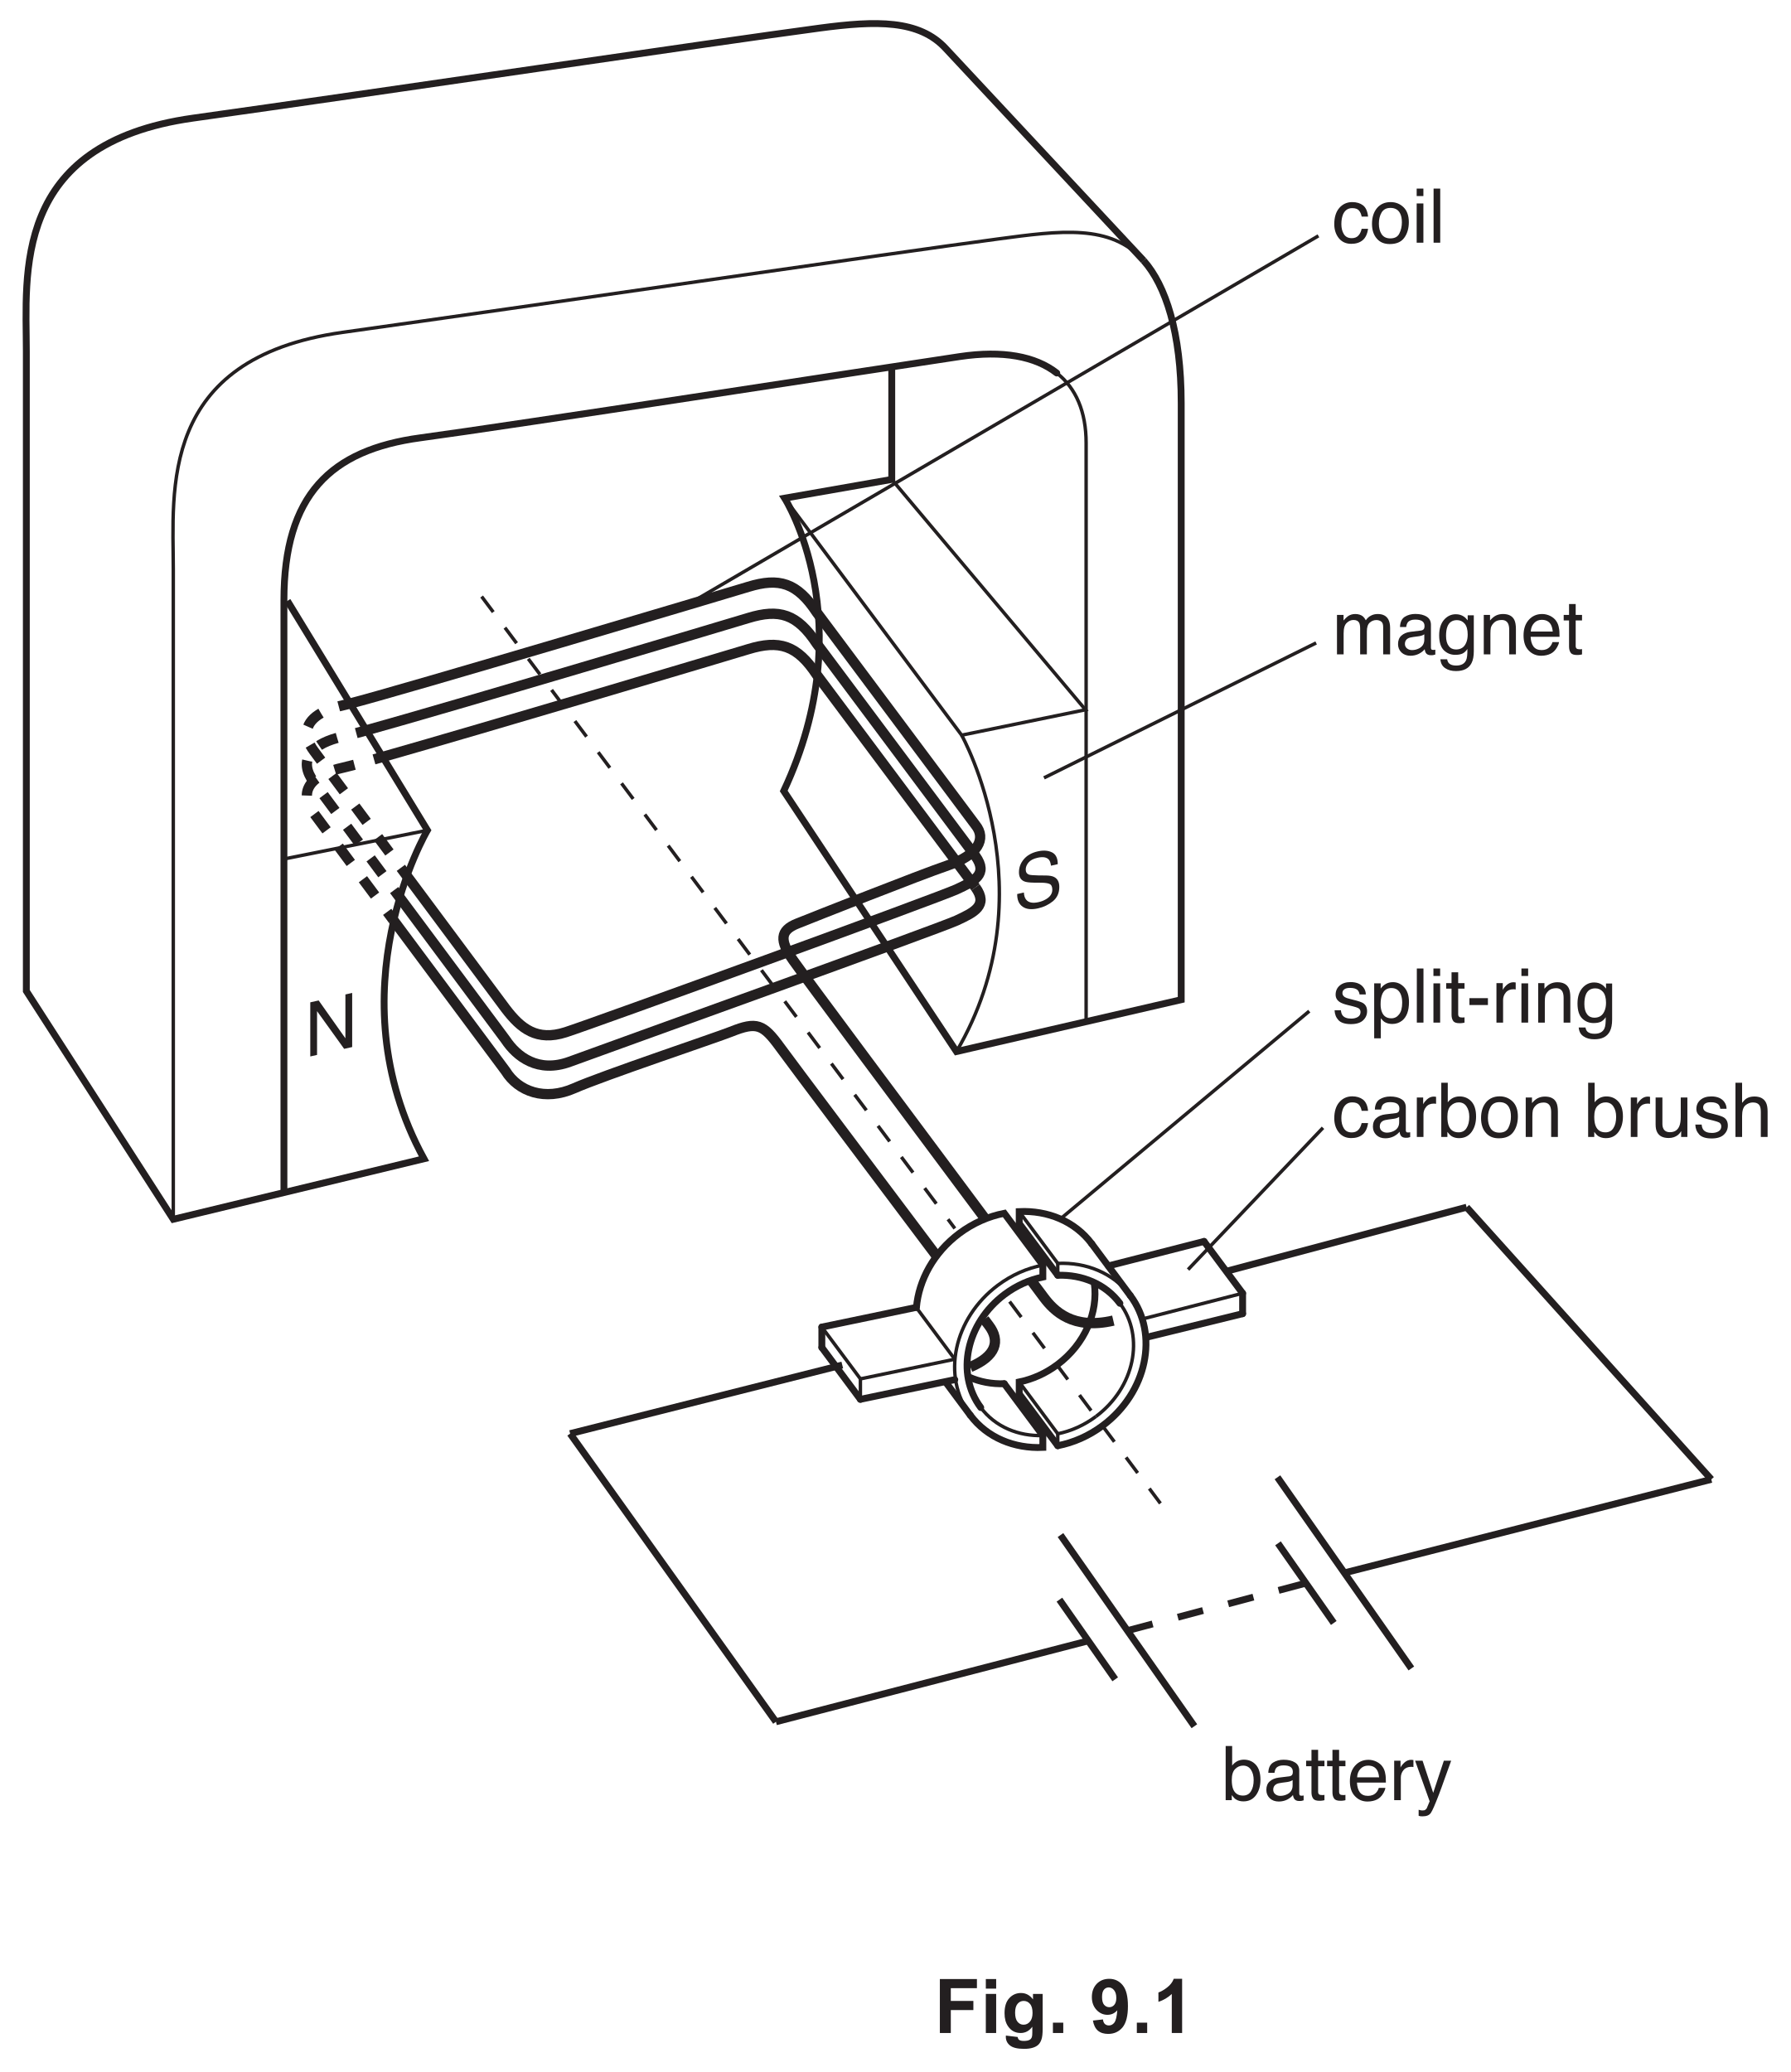
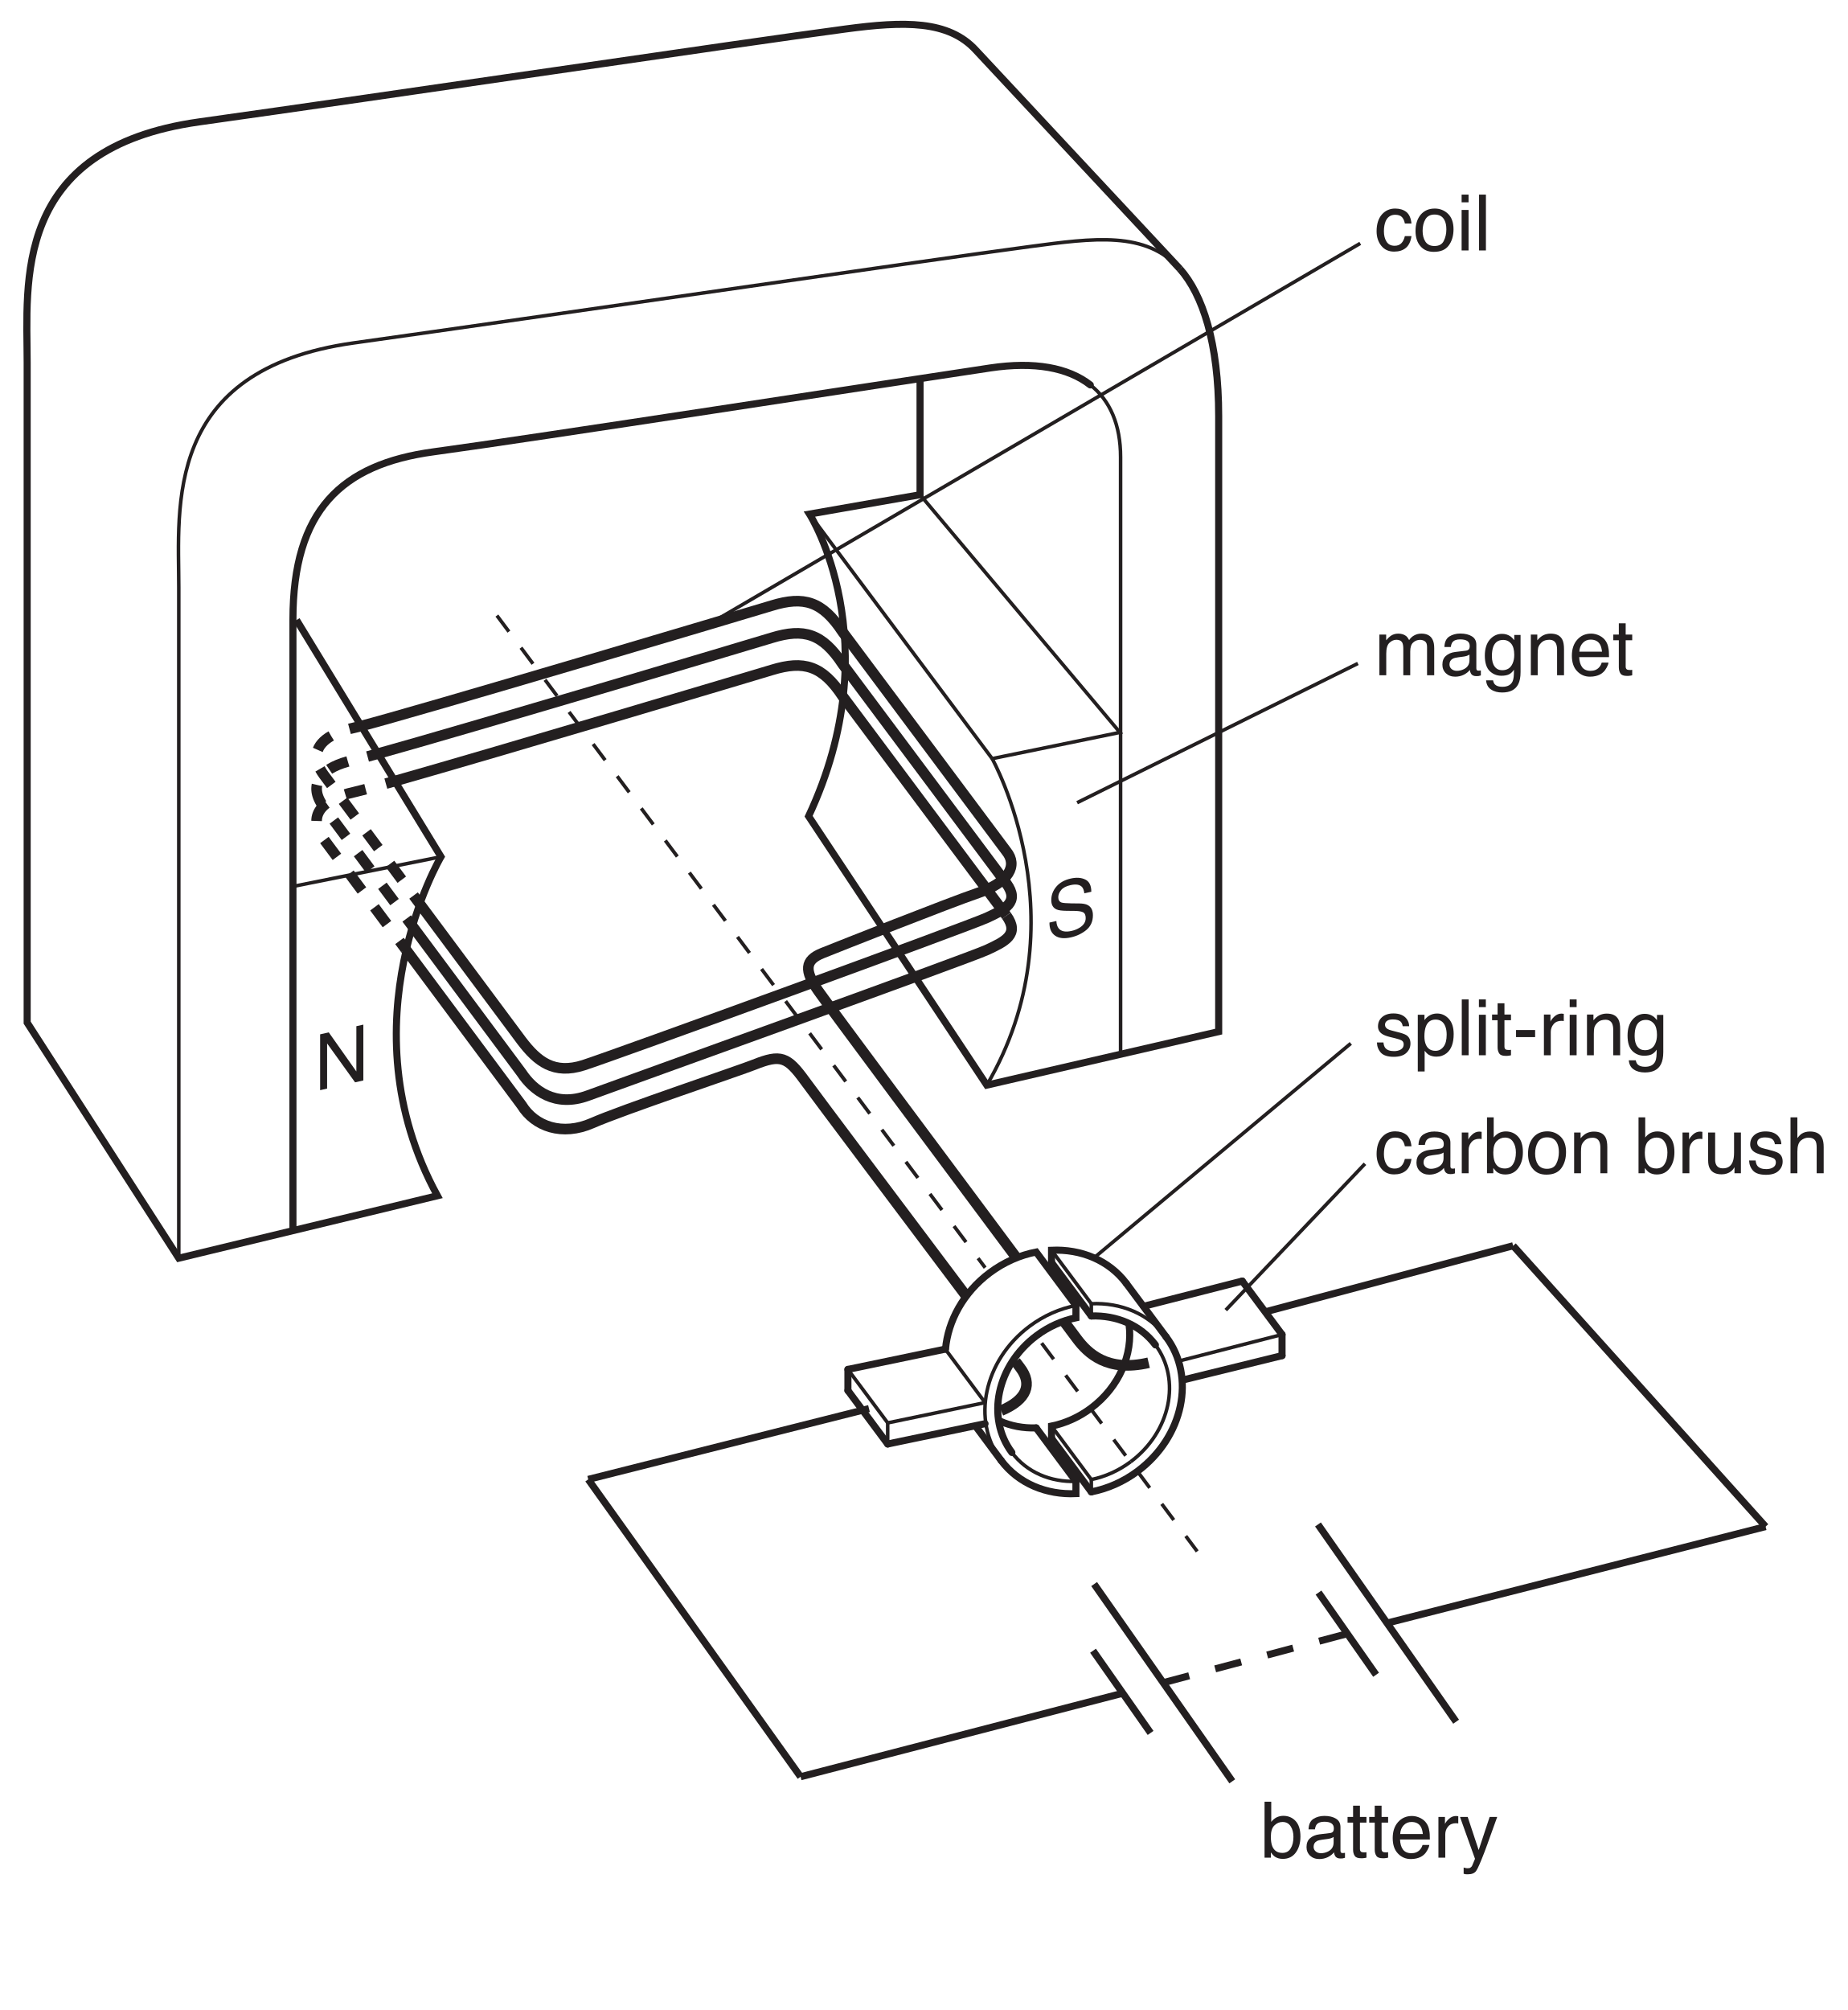
- <svg xmlns="http://www.w3.org/2000/svg" xmlns:xlink="http://www.w3.org/1999/xlink" data-id="0625_2018MJ_41_q09bi_fig9-1" data-width-mm="92.07" data-height-mm="106.54" data-measure="false" data-source="0625/41 MJ 2018 p12" version="1.1" width="261" height="302" viewBox="0 0 261 302">
+ <svg xmlns="http://www.w3.org/2000/svg" xmlns:xlink="http://www.w3.org/1999/xlink" data-id="0625_2018MJ_41_q09bi_fig9-1" data-width-mm="92.07" data-height-mm="100.15" data-measure="false" data-source="0625/41 MJ 2018 p12" version="1.1" width="261" height="283.900" viewBox="0 0 261 283.900">
  <defs>
    <clipPath id="clip_1">
-       <path transform="matrix(1,0,0,-1,-142.5,532.89)" d="M142.5 230.890H403.5V532.89H142.5Z" />
+       <path transform="matrix(1,0,0,-1,-142.5,532.89)" d="M142.5 248.989H403.5V532.89H142.5Z" />
    </clipPath>
    <clipPath id="clip_2">
      <path transform="matrix(1,0,0,-1,-142.5,532.89)" d="M0 0H595.276V841.89H0Z" />
    </clipPath>
    <clipPath id="clip_3">
      <path transform="matrix(1,0,0,-1,-142.5,532.89)" d="M0 0H595.276V841.89H0Z" />
    </clipPath>
    <clipPath id="clip_4">
      <path transform="matrix(1,0,0,-1,-142.5,532.89)" d="M141.106 262.573H414.606V533.052H141.106Z" />
    </clipPath>
    <clipPath id="clip_5">
      <path transform="matrix(1,0,0,-1,-142.5,532.89)" d="M141.106 262.573H414.606V533.052H141.106Z" />
    </clipPath>
    <clipPath id="clip_6">
      <path transform="matrix(1,0,0,-1,-142.5,532.89)" d="M141.106 262.573H414.606V533.052H141.106Z" />
    </clipPath>
    <clipPath id="clip_7">
      <path transform="matrix(1,0,0,-1,-142.500,532.89)" d="M141.106 262.573H414.606V533.052H141.106Z" />
    </clipPath>
    <clipPath id="clip_8">
      <path transform="matrix(1,0,0,-1,-142.500,532.89)" d="M141.106 262.573H414.606V533.052H141.106Z" />
    </clipPath>
    <clipPath id="clip_9">
      <path transform="matrix(1,0,0,-1,-142.5,532.89)" d="M141.106 262.573H414.606V533.052H141.106Z" />
    </clipPath>
    <clipPath id="clip_10">
      <path transform="matrix(1,0,0,-1,-142.5,532.89)" d="M141.106 262.573H414.606V533.052H141.106Z" />
    </clipPath>
    <path id="font_11_49" d="M.076 .717H.190L.553 .136V.717H.645V0H.536L.168 .580V0H.076V.717M.354 .717V.717Z" />
    <path id="font_11_54" d="M.139 .231C.141 .190 .151 .157 .168 .132 .200 .084 .257 .060 .338 .060 .375 .060 .408 .065 .438 .076 .496 .096 .525 .132 .525 .184 .525 .223 .513 .251 .488 .268 .464 .284 .425 .298 .372 .310L.275 .332C.211 .347 .166 .362 .140 .380 .095 .410 .072 .454 .072 .514 .072 .579 .094 .631 .139 .673 .183 .714 .246 .735 .328 .735 .403 .735 .467 .717 .520 .680 .572 .644 .599 .586 .599 .506H.507C.502 .545 .492 .574 .476 .595 .446 .632 .396 .651 .325 .651 .268 .651 .227 .639 .202 .615 .177 .591 .164 .563 .164 .531 .164 .495 .179 .470 .208 .453 .227 .443 .271 .430 .338 .414L.439 .391C.487 .380 .525 .365 .551 .346 .597 .312 .620 .264 .620 .200 .620 .120 .591 .064 .533 .029 .475-.004 .408-.021 .332-.021 .242-.021 .173 .001 .122 .047 .072 .092 .047 .153 .048 .231H.139M.335 .737V.737Z" />
    <path id="font_11_70" d="M.266 .538C.325 .538 .372 .523 .409 .495 .446 .466 .469 .416 .476 .346H.391C.385 .378 .374 .405 .355 .427 .336 .448 .307 .458 .266 .458 .210 .458 .170 .431 .145 .377 .130 .341 .122 .298 .122 .246 .122 .193 .133 .149 .155 .114 .177 .078 .212 .060 .260 .060 .296 .060 .325 .071 .346 .093 .368 .115 .382 .146 .391 .184H.476C.466 .115 .442 .064 .403 .032 .364 .000 .314-.015 .253-.015 .185-.015 .130 .009 .089 .059 .049 .109 .028 .171 .028 .246 .028 .338 .051 .410 .095 .461 .140 .512 .197 .538 .266 .538M.252 .536V.536Z" />
    <path id="font_11_82" d="M.271 .057C.330 .057 .370 .079 .391 .123 .413 .167 .424 .216 .424 .270 .424 .319 .416 .359 .400 .389 .376 .437 .333 .461 .272 .461 .219 .461 .180 .441 .155 .400 .131 .359 .119 .310 .119 .252 .119 .196 .131 .150 .155 .113 .180 .076 .218 .057 .271 .057M.275 .538C.342 .538 .399 .515 .446 .470 .492 .425 .516 .359 .516 .272 .516 .188 .495 .118 .454 .063 .413 .008 .349-.018 .263-.018 .191-.018 .134 .005 .092 .054 .049 .103 .028 .168 .028 .250 .028 .338 .051 .407 .095 .460 .140 .512 .200 .538 .275 .538M.272 .536V.536Z" />
    <path id="font_11_76" d="M.064 .520H.153V0H.064V.520M.064 .717H.153V.618H.064V.717Z" />
    <path id="font_11_79" d="M.066 .717H.154V0H.066V.717Z" />
    <path id="font_11_80" d="M.064 .523H.151V.449C.172 .474 .191 .493 .208 .505 .236 .525 .269 .535 .306 .535 .348 .535 .381 .524 .407 .504 .421 .492 .434 .475 .446 .452 .465 .480 .488 .501 .515 .514 .541 .528 .571 .535 .604 .535 .674 .535 .722 .509 .747 .458 .761 .431 .768 .394 .768 .348V0H.676V.363C.676 .398 .668 .422 .650 .435 .633 .448 .611 .455 .586 .455 .552 .455 .522 .443 .497 .420 .472 .397 .460 .358 .460 .304V0H.371V.341C.371 .377 .366 .403 .358 .419 .345 .443 .320 .456 .283 .456 .250 .456 .220 .443 .193 .417 .165 .391 .152 .345 .152 .277V0H.064V.523Z" />
    <path id="font_11_68" d="M.131 .139C.131 .114 .141 .094 .159 .079 .178 .064 .200 .057 .225 .057 .256 .057 .286 .064 .315 .078 .364 .102 .388 .141 .388 .195V.266C.377 .258 .364 .252 .347 .247 .330 .243 .313 .239 .297 .238L.244 .231C.212 .227 .188 .221 .172 .212 .145 .197 .131 .172 .131 .139M.344 .316C.364 .319 .378 .327 .385 .342 .389 .350 .391 .361 .391 .376 .391 .406 .380 .427 .359 .441 .337 .455 .307 .461 .267 .461 .221 .461 .189 .449 .169 .424 .159 .410 .152 .390 .148 .363H.066C.068 .427 .089 .472 .129 .498 .169 .523 .216 .536 .269 .536 .331 .536 .381 .524 .419 .500 .457 .477 .476 .441 .476 .391V.089C.476 .080 .478 .073 .482 .067 .485 .062 .493 .059 .505 .059 .509 .059 .514 .059 .519 .060 .523 .060 .529 .061 .534 .062V-.002C.520-.006 .510-.009 .503-.010 .496-.011 .486-.011 .474-.011 .443-.011 .421-.000 .408 .020 .401 .032 .395 .048 .393 .069 .375 .045 .349 .025 .315 .007 .282-.009 .245-.018 .205-.018 .156-.018 .116-.003 .086 .025 .055 .055 .040 .092 .040 .136 .040 .185 .055 .223 .085 .249 .115 .276 .155 .293 .204 .299L.344 .316M.271 .536V.536Z" />
    <path id="font_11_74" d="M.249 .532C.290 .532 .325 .522 .356 .501 .373 .490 .389 .473 .407 .451V.518H.488V.042C.488-.024 .478-.076 .458-.115 .422-.186 .353-.221 .252-.221 .196-.221 .148-.209 .110-.183 .071-.158 .050-.119 .045-.065H.135C.139-.088 .147-.106 .160-.119 .180-.138 .211-.148 .254-.148 .321-.148 .365-.124 .386-.077 .399-.049 .404 .000 .403 .072 .386 .045 .365 .025 .340 .012 .315-.000 .282-.006 .242-.006 .185-.006 .135 .013 .093 .053 .051 .093 .029 .160 .029 .253 .029 .340 .051 .409 .093 .458 .136 .507 .188 .532 .249 .532M.407 .263C.407 .328 .393 .376 .367 .407 .340 .438 .306 .454 .265 .454 .203 .454 .160 .425 .138 .367 .126 .336 .120 .295 .120 .245 .120 .187 .132 .142 .156 .111 .179 .080 .212 .065 .252 .065 .315 .065 .360 .093 .385 .150 .400 .182 .407 .220 .407 .263M.259 .536V.536Z" />
    <path id="font_11_81" d="M.064 .523H.147V.449C.172 .479 .198 .501 .226 .515 .254 .528 .284 .535 .318 .535 .393 .535 .443 .509 .469 .457 .483 .429 .490 .388 .490 .335V0H.401V.329C.401 .361 .396 .387 .387 .407 .371 .439 .343 .456 .302 .456 .281 .456 .264 .453 .250 .449 .226 .442 .205 .428 .187 .406 .172 .389 .163 .371 .158 .353 .154 .334 .152 .308 .152 .274V0H.064V.523M.270 .536V.536Z" />
    <path id="font_11_72" d="M.282 .535C.319 .535 .355 .526 .390 .509 .424 .491 .451 .469 .469 .441 .487 .415 .499 .384 .504 .349 .510 .325 .512 .286 .512 .233H.129C.131 .180 .143 .137 .166 .105 .190 .073 .226 .057 .275 .057 .321 .057 .358 .072 .385 .102 .401 .120 .412 .140 .418 .163H.505C.503 .143 .495 .122 .482 .099 .469 .075 .455 .056 .439 .041 .412 .015 .379-.001 .340-.010 .319-.015 .295-.018 .268-.018 .203-.018 .148 .005 .103 .052 .057 .099 .035 .166 .035 .251 .035 .335 .057 .404 .103 .456 .149 .508 .208 .535 .282 .535M.422 .303C.418 .341 .410 .372 .397 .395 .373 .437 .333 .458 .276 .458 .236 .458 .202 .444 .175 .415 .147 .385 .133 .348 .131 .303H.422M.273 .536V.536Z" />
    <path id="font_11_87" d="M.082 .667H.170V.523H.254V.450H.170V.110C.170 .092 .177 .079 .189 .073 .196 .070 .207 .068 .223 .068 .227 .068 .232 .068 .237 .068 .242 .068 .247 .069 .254 .070V0C.244-.003 .233-.005 .222-.006 .211-.008 .200-.008 .187-.008 .146-.008 .118 .001 .104 .022 .089 .043 .082 .070 .082 .104V.450H.011V.523H.082V.667Z" />
    <path id="font_11_86" d="M.116 .164C.119 .134 .126 .112 .138 .096 .160 .067 .199 .053 .253 .053 .286 .053 .315 .060 .339 .074 .364 .089 .376 .111 .376 .140 .376 .163 .367 .180 .347 .192 .334 .199 .309 .207 .271 .217L.202 .234C.157 .245 .124 .258 .103 .271 .065 .295 .046 .328 .046 .370 .046 .420 .064 .460 .100 .491 .135 .521 .183 .537 .244 .537 .322 .537 .379 .513 .414 .467 .436 .438 .446 .406 .446 .373H.363C.361 .392 .354 .410 .342 .426 .322 .449 .287 .460 .237 .460 .204 .460 .178 .454 .161 .441 .144 .429 .136 .412 .136 .391 .136 .369 .147 .351 .169 .337 .182 .329 .202 .322 .227 .316L.285 .301C.348 .286 .391 .271 .412 .257 .446 .234 .463 .199 .463 .151 .463 .104 .446 .064 .410 .030 .375-.003 .321-.020 .249-.020 .171-.020 .116-.002 .084 .032 .051 .068 .034 .111 .032 .164H.116M.246 .536V.536Z" />
    <path id="font_11_83" d="M.285 .057C.326 .057 .360 .074 .387 .109 .414 .143 .428 .195 .428 .264 .428 .306 .422 .342 .410 .372 .387 .430 .345 .458 .285 .458 .224 .458 .182 .428 .160 .367 .148 .334 .142 .292 .142 .242 .142 .202 .148 .167 .160 .139 .182 .084 .224 .057 .285 .057M.057 .520H.143V.451C.160 .475 .179 .493 .200 .506 .230 .526 .265 .536 .305 .536 .364 .536 .414 .513 .456 .467 .497 .422 .518 .357 .518 .272 .518 .158 .488 .076 .428 .027 .390-.003 .347-.018 .296-.018 .257-.018 .224-.009 .197 .007 .182 .016 .164 .033 .145 .057V-.208H.057V.520Z" />
    <path id="font_11_16" d="M.041 .324H.286V.233H.041V.324Z" />
    <path id="font_11_85" d="M.066 .523H.150V.432C.157 .450 .173 .471 .200 .497 .227 .522 .258 .535 .292 .535 .294 .535 .297 .534 .301 .534 .305 .534 .311 .533 .321 .532V.439C.316 .440 .311 .441 .306 .441 .302 .442 .297 .442 .292 .442 .248 .442 .214 .428 .190 .399 .166 .370 .154 .337 .154 .300V0H.066V.523Z" />
    <path id="font_11_69" d="M.057 .718H.143V.459C.162 .484 .185 .503 .211 .517 .238 .530 .267 .537 .298 .537 .363 .537 .416 .514 .457 .469 .497 .425 .518 .359 .518 .271 .518 .188 .498 .120 .458 .065 .417 .010 .362-.016 .291-.016 .251-.016 .218-.006 .190 .012 .174 .023 .157 .042 .138 .067V0H.057V.718M.286 .061C.333 .061 .369 .080 .392 .118 .416 .155 .428 .205 .428 .267 .428 .322 .416 .367 .392 .403 .369 .439 .334 .458 .288 .458 .248 .458 .213 .443 .183 .413 .153 .384 .138 .335 .138 .267 .138 .218 .144 .178 .156 .147 .179 .090 .222 .061 .286 .061Z" />
    <path id="font_11_3" d="" />
    <path id="font_11_88" d="M.152 .523V.175C.152 .149 .156 .127 .165 .110 .180 .079 .209 .063 .252 .063 .313 .063 .355 .090 .377 .145 .389 .174 .395 .215 .395 .266V.523H.483V0H.400L.401 .077C.389 .057 .375 .040 .358 .026 .325-.000 .284-.014 .236-.014 .162-.014 .111 .010 .084 .060 .069 .086 .062 .122 .062 .167V.523H.152M.272 .536V.536Z" />
    <path id="font_11_75" d="M.064 .718H.152V.452C.173 .478 .191 .497 .208 .508 .236 .526 .272 .536 .314 .536 .390 .536 .441 .509 .468 .456 .483 .427 .490 .387 .490 .335V0H.400V.329C.400 .368 .395 .396 .385 .414 .369 .442 .339 .457 .295 .457 .259 .457 .226 .444 .196 .419 .167 .394 .152 .347 .152 .277V0H.064V.718Z" />
    <path id="font_11_92" d="M.391 .523H.488C.475 .489 .448 .413 .405 .293 .373 .203 .347 .130 .325 .073 .274-.059 .239-.141 .218-.170 .197-.200 .161-.214 .110-.214 .098-.214 .088-.214 .082-.213 .075-.212 .067-.210 .057-.207V-.127C.072-.131 .083-.134 .090-.135 .097-.136 .103-.136 .108-.136 .125-.136 .137-.134 .144-.128 .152-.123 .158-.116 .164-.108 .165-.106 .171-.092 .181-.068 .191-.044 .199-.026 .203-.015L.010 .523H.109L.25 .097 .391 .523M.249 .536V.536Z" />
-     <path id="font_12_41" d="M.073 0V.715H.564V.594H.218V.425H.517V.304H.218V0H.073Z" />
-     <path id="font_12_76" d="M.071 .588V.715H.208V.588H.071M.071 0V.518H.208V0H.071Z" />
-     <path id="font_12_74" d="M.059-.034 .215-.053C.218-.071 .224-.083 .233-.090 .246-.100 .267-.105 .295-.105 .331-.105 .358-.100 .375-.089 .388-.082 .397-.070 .403-.054 .407-.043 .409-.022 .409 .008V.083C.368 .027 .316 0 .254 0 .184 0 .129 .029 .088 .088 .056 .134 .041 .192 .041 .262 .041 .349 .061 .415 .103 .461 .145 .507 .197 .530 .259 .530 .323 .530 .376 .502 .418 .445V.518H.546V.053C.546-.007 .541-.053 .531-.083 .521-.114 .507-.138 .489-.155 .471-.172 .446-.186 .416-.195 .385-.205 .347-.210 .300-.210 .212-.210 .150-.195 .113-.165 .076-.135 .058-.097 .058-.050 .058-.046 .058-.040 .059-.034M.181 .270C.181 .215 .192 .174 .213 .149 .234 .123 .261 .110 .292 .110 .326 .110 .354 .123 .377 .150 .400 .176 .412 .215 .412 .266 .412 .320 .401 .360 .378 .386 .356 .412 .328 .425 .294 .425 .262 .425 .234 .412 .213 .386 .192 .361 .181 .322 .181 .270Z" />
-     <path id="font_12_17" d="M.071 0V.137H.208V0H.071Z" />
-     <path id="font_12_3" d="" />
-     <path id="font_12_28" d="M.045 .165 .178 .180C.181 .153 .189 .133 .203 .120 .217 .107 .235 .100 .257 .100 .286 .100 .310 .113 .330 .139 .349 .165 .362 .219 .368 .301 .333 .261 .290 .241 .238 .241 .182 .241 .133 .263 .093 .306 .052 .350 .031 .406 .031 .476 .031 .549 .053 .607 .096 .652 .139 .696 .194 .718 .261 .718 .333 .718 .393 .690 .439 .634 .486 .578 .509 .486 .509 .357 .509 .226 .485 .132 .437 .074 .388 .016 .325-.012 .247-.012 .191-.012 .146 .002 .111 .031 .077 .061 .055 .106 .045 .165M.355 .465C.355 .509 .345 .543 .325 .568 .305 .592 .281 .604 .254 .604 .229 .604 .208 .594 .191 .574 .174 .554 .166 .522 .166 .476 .166 .430 .175 .396 .193 .374 .212 .353 .234 .342 .262 .342 .288 .342 .310 .352 .328 .373 .346 .394 .355 .424 .355 .465Z" />
-     <path id="font_12_20" d="M.393 0H.256V.517C.206 .470 .147 .435 .079 .413V.537C.114 .549 .153 .571 .195 .604 .237 .636 .266 .675 .282 .718H.393V0Z" />
  </defs>
  <g clip-path="url(#clip_1)">
    <g clip-path="url(#clip_2)">
      <g clip-path="url(#clip_3)" />
      <g clip-path="url(#clip_4)">
        <path transform="matrix(1,0,0,-1,154.029,54.367)" stroke-width=".5" stroke-linecap="butt" stroke-miterlimit="4" stroke-linejoin="miter" fill="none" stroke="#231f20" d="M0 0C2.808-2.2 4.28-5.662 4.28-10.2V-94.365" />
        <path transform="matrix(1,0,0,-1,41.385,173.653)" stroke-width="1" stroke-linecap="round" stroke-miterlimit="4" stroke-linejoin="miter" fill="none" stroke="#231f20" d="M0 0V86.155C0 101.526 6.804 108.078 19.907 109.842 33.011 111.606 86.685 119.921 98.528 121.685 104.76 122.613 109.526 121.728 112.644 119.286" />
        <path transform="matrix(1,0,0,-1,166.692,37.980)" stroke-width="1" stroke-linecap="butt" stroke-miterlimit="4" stroke-linejoin="miter" fill="none" stroke="#231f20" d="M0 0-28.818 30.883C-32.716 35.142-38.989 34.984-47.19 33.891-62.07 31.907-112.013 24.484-138.549 20.764-165.086 17.044-162.854-2.052-162.854-13.212V-106.46L-141.434-139.731-104.896-130.911C-118.251-106.468-104.392-83.033-104.392-83.033L-124.8-49.594" />
        <path transform="matrix(1,0,0,-1,140.166,107.153)" stroke-width=".5" stroke-linecap="butt" stroke-miterlimit="4" stroke-linejoin="miter" fill="none" stroke="#231f20" d="M0 0C0 0 12.852-22.931-.756-46.114" />
        <path transform="matrix(1,0,0,-1,129.979,53.614)" stroke-width="1" stroke-linecap="butt" stroke-miterlimit="4" stroke-linejoin="miter" fill="none" stroke="#231f20" d="M0 0V-16.264L-15.614-18.997C-15.614-18.997-4.164-36.952-15.744-61.674L9.43-99.654 42.189-92.094V-5.157C42.189 5.159 39.926 12.019 36.713 15.634" />
        <path transform="matrix(1,0,0,-1,166.692,37.980)" stroke-width=".5" stroke-linecap="butt" stroke-miterlimit="4" stroke-linejoin="miter" fill="none" stroke="#231f20" d="M0 0C-4.793 5.392-12.184 4.355-21.235 3.148-36.354 1.132-89.776-6.68-116.739-10.46-143.702-14.239-141.434-33.643-141.434-44.982V-139.731" />
      </g>
      <path transform="matrix(1,0,0,-1,114.366,72.611)" stroke-width=".5" stroke-linecap="butt" stroke-miterlimit="4" stroke-linejoin="miter" fill="none" stroke="#231f20" d="M0 0 25.8-34.543 43.848-30.837 15.614 2.732" />
      <path transform="matrix(1,0,0,-1,147.155,189.708)" stroke-width=".5" stroke-linecap="butt" stroke-dasharray="2.835" stroke-miterlimit="4" stroke-linejoin="miter" fill="none" stroke="#231f20" d="M0 0 21.982-29.417" />
      <path transform="matrix(1,0,0,-1,70.199,86.944)" stroke-width=".5" stroke-linecap="butt" stroke-dasharray="2.835" stroke-miterlimit="4" stroke-linejoin="miter" fill="none" stroke="#231f20" d="M0 0 68.977-92.109" />
      <g clip-path="url(#clip_5)">
        <path transform="matrix(1,0,0,-1,143.470,192.308)" stroke-width="1.5" stroke-linecap="butt" stroke-miterlimit="4" stroke-linejoin="miter" fill="none" stroke="#231f20" d="M0 0C.436-.579 .675-.897 .675-.897 2.367-3.133 1.702-5.368-2.044-6.939" />
        <path transform="matrix(1,0,0,-1,57.283,134.042)" stroke-width="1.5" stroke-linecap="butt" stroke-miterlimit="4" stroke-linejoin="miter" fill="none" stroke="#231f20" d="M0 0 16.401-22.043C18.276-25.08 22.151-26.455 26.401-24.58 30.651-22.705 47.095-17.202 49.276-16.33 53.026-14.83 53.952-15.215 56.401-18.58 58.022-20.807 70.76-37.756 79.242-49.035" />
        <path transform="matrix(1,0,0,-1,55.876,110.296)" stroke-width="1.5" stroke-linecap="butt" stroke-miterlimit="4" stroke-linejoin="miter" fill="none" stroke="#231f20" d="M0 0C-.479-.136-.935-.264-1.366-.385" />
        <path transform="matrix(1,0,0,-1,51.654,111.469)" stroke-width="1.5" stroke-linecap="butt" stroke-dasharray="2.961,2.961" stroke-miterlimit="4" stroke-linejoin="miter" fill="none" stroke="#231f20" d="M0 0C-.733-.196-1.276-.333-1.595-.403-6.22-1.403-8.345-3.778-5.904-7.072L3.901-20.25" />
      </g>
      <path transform="matrix(1,0,0,-1,56.437,132.904)" stroke-width="1.5" stroke-linecap="butt" stroke-miterlimit="4" stroke-linejoin="miter" fill="none" stroke="#231f20" d="M0 0 .846-1.137" />
      <g clip-path="url(#clip_6)">
        <path transform="matrix(1,0,0,-1,142.184,129.335)" stroke-width="1.5" stroke-linecap="butt" stroke-miterlimit="4" stroke-linejoin="miter" fill="none" stroke="#231f20" d="M0 0-23.125 30.964C-26 35.339-28.625 36.089-33.125 34.714-35.759 33.909-71.665 23.19-86.308 19.039" />
        <path transform="matrix(1,0,0,-1,58.302,130.867)" stroke-width="1.5" stroke-linecap="butt" stroke-miterlimit="4" stroke-linejoin="miter" fill="none" stroke="#231f20" d="M0 0 15.382-20.674C17.007-23.129 20.116-25.589 24.757-23.879 29.507-22.129 78.632-4.465 81.132-3.299 83.637-2.129 85.798-1.137 83.882 1.532" />
        <path transform="matrix(1,0,0,-1,53.294,106.477)" stroke-width="1.5" stroke-linecap="butt" stroke-miterlimit="4" stroke-linejoin="miter" fill="none" stroke="#231f20" d="M0 0C-.504-.14-.961-.265-1.368-.375" />
        <path transform="matrix(1,0,0,-1,49.141,107.552)" stroke-width="1.5" stroke-linecap="butt" stroke-dasharray="2.872,2.872" stroke-miterlimit="4" stroke-linejoin="miter" fill="none" stroke="#231f20" d="M0 0C-3.978-1.105-5.664-3.376-3.391-6.444L7.459-21.026" />
      </g>
      <path transform="matrix(1,0,0,-1,57.456,129.730)" stroke-width="1.5" stroke-linecap="butt" stroke-miterlimit="4" stroke-linejoin="miter" fill="none" stroke="#231f20" d="M0 0 .846-1.137" />
      <g clip-path="url(#clip_7)">
        <path transform="matrix(1,0,0,-1,59.272,127.626)" stroke-width="1.5" stroke-linecap="butt" stroke-miterlimit="4" stroke-linejoin="miter" fill="none" stroke="#231f20" d="M0 0 14.412-19.37C16.662-22.329 18.995-24.162 23.162-22.829 27.329-21.495 77.662-3.162 80.162-1.995 82.667-.826 84.829 .166 82.912 2.835L59.787 33.799C56.912 38.174 54.287 38.924 49.787 37.549 46.981 36.692 6.414 24.583-5.978 21.149" />
        <path transform="matrix(1,0,0,-1,50.748,102.617)" stroke-width="1.5" stroke-linecap="butt" stroke-miterlimit="4" stroke-linejoin="miter" fill="none" stroke="#231f20" d="M0 0C-.289-.073-.52-.129-.689-.166-.926-.217-1.156-.271-1.379-.33" />
        <path transform="matrix(1,0,0,-1,46.782,103.950)" stroke-width="1.5" stroke-linecap="butt" stroke-dasharray="2.78,2.78" stroke-miterlimit="4" stroke-linejoin="miter" fill="none" stroke="#231f20" d="M0 0C-2.185-1.249-2.783-3.139-1.032-5.502L10.818-21.428" />
      </g>
      <path transform="matrix(1,0,0,-1,58.426,126.489)" stroke-width="1.5" stroke-linecap="butt" stroke-miterlimit="4" stroke-linejoin="miter" fill="none" stroke="#231f20" d="M0 0 .846-1.137" />
      <g clip-path="url(#clip_8)">
        <path transform="matrix(1,0,0,-1,143.621,177.681)" stroke-width="1.5" stroke-linecap="butt" stroke-miterlimit="4" stroke-linejoin="miter" fill="none" stroke="#231f20" d="M0 0C-10.376 13.911-26.636 35.737-28.02 37.727-30.02 40.602-29.937 42.06-27.437 43.06-24.937 44.06-9.812 50.06-5.437 51.56-1.062 53.06 .188 55.435-1.437 57.435L-24.562 88.399C-27.437 92.774-30.062 93.524-34.562 92.149-37.611 91.217-85.257 76.997-92.873 75.065" />
        <path transform="matrix(1,0,0,-1,162.273,192.479)" stroke-width="1.5" stroke-linecap="butt" stroke-miterlimit="4" stroke-linejoin="miter" fill="none" stroke="#231f20" d="M0 0C-5.875-1.375-8.625 1.375-10.125 3.375-10.303 3.612-10.923 4.441-11.881 5.725" />
      </g>
      <path transform="matrix(1,0,0,-1,62.300,121.013)" stroke-width=".5" stroke-linecap="butt" stroke-miterlimit="4" stroke-linejoin="miter" fill="none" stroke="#231f20" d="M0 0-20.798-4.164" />
      <path transform="matrix(1,0,0,-1,137.839,201.451)" stroke-width="1" stroke-linecap="round" stroke-miterlimit="4" stroke-linejoin="miter" fill="none" stroke="#231f20" d="M0 0 3.595-4.832" />
      <path transform="matrix(1,0,0,-1,164.742,188.828)" stroke-width="1" stroke-linecap="round" stroke-miterlimit="4" stroke-linejoin="miter" fill="none" stroke="#231f20" d="M0 0-5.62 7.553" />
      <g clip-path="url(#clip_9)">
        <path transform="matrix(1,0,0,-1,154.176,185.875)" stroke-width="1" stroke-linecap="round" stroke-miterlimit="4" stroke-linejoin="miter" fill="none" stroke="#231f20" d="M0 0C3.558 .121 6.94-1.263 9.054-4.086" />
        <path transform="matrix(1,0,0,-1,154.176,210.716)" stroke-width="1" stroke-linecap="round" stroke-miterlimit="4" stroke-linejoin="miter" fill="none" stroke="#231f20" d="M0 0C2.27 .442 4.529 1.414 6.567 2.94 13.003 7.76 14.794 16.244 10.567 21.888" />
        <path transform="matrix(1,0,0,-1,164.742,188.828)" stroke-width=".5" stroke-linecap="butt" stroke-miterlimit="4" stroke-linejoin="miter" fill="none" stroke="#231f20" d="M0 0C-2.461 3.286-6.419 4.872-10.567 4.685V2.952" />
        <path transform="matrix(1,0,0,-1,163.229,189.961)" stroke-width=".5" stroke-linecap="butt" stroke-miterlimit="4" stroke-linejoin="miter" fill="none" stroke="#231f20" d="M0 0C3.678-4.912 2.12-12.294-3.481-16.489" />
        <path transform="matrix(1,0,0,-1,159.748,206.449)" stroke-width=".5" stroke-linecap="butt" stroke-miterlimit="4" stroke-linejoin="miter" fill="none" stroke="#231f20" d="M0 0C-1.731-1.296-3.645-2.133-5.573-2.53V-4.267" />
        <path transform="matrix(1,0,0,-1,142.947,205.149)" stroke-width="1" stroke-linecap="round" stroke-miterlimit="4" stroke-linejoin="miter" fill="none" stroke="#231f20" d="M0 0C-3.678 4.912-2.12 12.294 3.481 16.489 5.212 17.785 7.126 18.622 9.054 19.019V20.755" />
        <path transform="matrix(1,0,0,-1,141.434,206.282)" stroke-width="1" stroke-linecap="round" stroke-miterlimit="4" stroke-linejoin="miter" fill="none" stroke="#231f20" d="M0 0C2.461-3.286 6.419-4.872 10.567-4.685V-2.952" />
        <path transform="matrix(1,0,0,-1,152.000,209.235)" stroke-width=".5" stroke-linecap="butt" stroke-miterlimit="4" stroke-linejoin="miter" fill="none" stroke="#231f20" d="M0 0C-3.557-.121-6.94 1.263-9.054 4.085" />
        <path transform="matrix(1,0,0,-1,152.000,184.394)" stroke-width=".5" stroke-linecap="butt" stroke-miterlimit="4" stroke-linejoin="miter" fill="none" stroke="#231f20" d="M0 0C-2.27-.442-4.529-1.414-6.566-2.94-13.003-7.76-14.794-16.244-10.567-21.888" />
      </g>
      <path transform="matrix(1,0,0,-1,154.176,184.143)" stroke-width=".5" stroke-linecap="butt" stroke-miterlimit="4" stroke-linejoin="miter" fill="none" stroke="#231f20" d="M0 0-5.62 7.553" />
      <path transform="matrix(1,0,0,-1,139.164,198.109)" stroke-width=".5" stroke-linecap="butt" stroke-miterlimit="4" stroke-linejoin="miter" fill="none" stroke="#231f20" d="M0 0-5.62 7.553" />
      <path transform="matrix(1,0,0,-1,125.408,200.975)" stroke-width=".5" stroke-linecap="butt" stroke-miterlimit="4" stroke-linejoin="miter" fill="none" stroke="#231f20" d="M0 0-5.619 7.553" />
      <path transform="matrix(1,0,0,-1,181.118,188.496)" stroke-width="1" stroke-linecap="round" stroke-miterlimit="4" stroke-linejoin="miter" fill="none" stroke="#231f20" d="M0 0-5.62 7.553" />
      <path transform="matrix(1,0,0,-1,125.408,203.954)" stroke-width="1" stroke-linecap="round" stroke-miterlimit="4" stroke-linejoin="miter" fill="none" stroke="#231f20" d="M0 0-5.619 7.553" />
      <path transform="matrix(1,0,0,-1,181.118,188.496)" stroke-width="1" stroke-linecap="round" stroke-miterlimit="4" stroke-linejoin="miter" fill="none" stroke="#231f20" d="M0 0V-2.979" />
      <g clip-path="url(#clip_10)">
        <path transform="matrix(1,0,0,-1,159.123,181.274)" stroke-width="1" stroke-linecap="round" stroke-miterlimit="4" stroke-linejoin="miter" fill="none" stroke="#231f20" d="M0 0C-2.461 3.286-6.419 4.872-10.567 4.685V2.952" />
        <path transform="matrix(1,0,0,-1,159.500,187.032)" stroke-width="1" stroke-linecap="round" stroke-miterlimit="4" stroke-linejoin="miter" fill="none" stroke="#231f20" d="M0 0C.586-4.202-1.352-8.854-5.371-11.864-7.102-13.16-9.016-13.998-10.944-14.395V-16.131" />
        <path transform="matrix(1,0,0,-1,133.574,190.559)" stroke-width="1" stroke-linecap="round" stroke-miterlimit="4" stroke-linejoin="miter" fill="none" stroke="#231f20" d="M0 0C.35 3.98 2.519 7.991 6.24 10.778 8.278 12.304 10.537 13.276 12.807 13.718L18.426 6.165" />
        <path transform="matrix(1,0,0,-1,141.240,200.710)" stroke-width="1" stroke-linecap="round" stroke-miterlimit="4" stroke-linejoin="miter" fill="none" stroke="#231f20" d="M0 0C1.573-.706 3.335-1.033 5.141-.971" />
      </g>
      <path transform="matrix(1,0,0,-1,146.381,201.682)" stroke-width="1" stroke-linecap="round" stroke-miterlimit="4" stroke-linejoin="miter" fill="none" stroke="#231f20" d="M0 0 5.62-7.553" />
      <path transform="matrix(1,0,0,-1,148.556,178.322)" stroke-width="1" stroke-linecap="round" stroke-miterlimit="4" stroke-linejoin="miter" fill="none" stroke="#231f20" d="M0 0 5.62-7.553" />
      <path transform="matrix(1,0,0,-1,148.556,203.163)" stroke-width="1" stroke-linecap="round" stroke-miterlimit="4" stroke-linejoin="miter" fill="none" stroke="#231f20" d="M0 0 5.62-7.553" />
      <path transform="matrix(1,0,0,-1,148.556,201.426)" stroke-width=".5" stroke-linecap="butt" stroke-miterlimit="4" stroke-linejoin="miter" fill="none" stroke="#231f20" d="M0 0 5.62-7.553" />
      <path transform="matrix(1,0,0,-1,125.408,200.975)" stroke-width=".5" stroke-linecap="butt" stroke-miterlimit="4" stroke-linejoin="miter" fill="none" stroke="#231f20" d="M0 0 13.756 2.866" />
      <path transform="matrix(1,0,0,-1,166.778,192.177)" stroke-width=".5" stroke-linecap="butt" stroke-miterlimit="4" stroke-linejoin="miter" fill="none" stroke="#231f20" d="M0 0 14.34 3.681" />
      <path transform="matrix(1,0,0,-1,161.563,184.507)" stroke-width="1" stroke-linecap="round" stroke-miterlimit="4" stroke-linejoin="miter" fill="none" stroke="#231f20" d="M0 0 13.936 3.564" />
      <path transform="matrix(1,0,0,-1,119.789,193.422)" stroke-width="1" stroke-linecap="round" stroke-miterlimit="4" stroke-linejoin="miter" fill="none" stroke="#231f20" d="M0 0 13.756 2.866" />
      <path transform="matrix(1,0,0,-1,139.164,201.088)" stroke-width="1" stroke-linecap="round" stroke-miterlimit="4" stroke-linejoin="miter" fill="none" stroke="#231f20" d="M0 0-13.756-2.866" />
      <path transform="matrix(1,0,0,-1,181.118,191.475)" stroke-width="1" stroke-linecap="round" stroke-miterlimit="4" stroke-linejoin="miter" fill="none" stroke="#231f20" d="M0 0-13.849-3.401" />
      <path transform="matrix(1,0,0,-1,125.408,200.975)" stroke-width=".5" stroke-linecap="butt" stroke-miterlimit="4" stroke-linejoin="miter" fill="none" stroke="#231f20" d="M0 0V-2.979" />
      <path transform="matrix(1,0,0,-1,119.789,193.422)" stroke-width="1" stroke-linecap="round" stroke-miterlimit="4" stroke-linejoin="miter" fill="none" stroke="#231f20" d="M0 0V-2.979" />
      <use data-text="N" xlink:href="#font_11_49" transform="matrix(10.733,-2.408,0,-11,44.409,154.163)" fill="#231f20" />
      <use data-text="S" xlink:href="#font_11_54" transform="matrix(10.733,-2.408,0,-11,147.746,132.963)" fill="#231f20" />
      <path transform="matrix(1,0,0,-1,122.767,198.954)" stroke-width="1" stroke-linecap="butt" stroke-miterlimit="4" stroke-linejoin="miter" fill="none" stroke="#231f20" d="M0 0-39.667-10" />
      <path transform="matrix(1,0,0,-1,158.539,239.178)" stroke-width="1" stroke-linecap="butt" stroke-miterlimit="4" stroke-linejoin="miter" fill="none" stroke="#231f20" d="M0 0-45.438-11.776" />
      <path transform="matrix(1,0,0,-1,249.434,215.621)" stroke-width="1" stroke-linecap="butt" stroke-miterlimit="4" stroke-linejoin="miter" fill="none" stroke="#231f20" d="M0 0-53.48-13.629" />
      <path transform="matrix(1,0,0,-1,213.767,175.955)" stroke-width="1" stroke-linecap="butt" stroke-miterlimit="4" stroke-linejoin="miter" fill="none" stroke="#231f20" d="M0 0-35-9.333" />
      <path transform="matrix(1,0,0,-1,83.100,208.955)" stroke-width="1" stroke-linecap="butt" stroke-miterlimit="4" stroke-linejoin="miter" fill="none" stroke="#231f20" d="M0 0 30-42" />
      <path transform="matrix(1,0,0,-1,213.767,175.954)" stroke-width="1" stroke-linecap="butt" stroke-miterlimit="4" stroke-linejoin="miter" fill="none" stroke="#231f20" d="M0 0 35.667-39.667" />
      <path transform="matrix(1,0,0,-1,205.711,243.181)" stroke-width="1" stroke-linecap="butt" stroke-miterlimit="4" stroke-linejoin="miter" fill="none" stroke="#231f20" d="M0 0-19.515 27.861" />
      <path transform="matrix(1,0,0,-1,194.405,236.552)" stroke-width="1" stroke-linecap="butt" stroke-miterlimit="4" stroke-linejoin="miter" fill="none" stroke="#231f20" d="M0 0-8.131 11.609" />
      <path transform="matrix(1,0,0,-1,174.088,251.601)" stroke-width="1" stroke-linecap="butt" stroke-miterlimit="4" stroke-linejoin="miter" fill="none" stroke="#231f20" d="M0 0-19.515 27.861" />
      <path transform="matrix(1,0,0,-1,162.548,244.764)" stroke-width="1" stroke-linecap="butt" stroke-miterlimit="4" stroke-linejoin="miter" fill="none" stroke="#231f20" d="M0 0-8.132 11.609" />
      <path transform="matrix(1,0,0,-1,164.330,237.671)" stroke-width="1" stroke-linecap="butt" stroke-dasharray="3.8" stroke-miterlimit="4" stroke-linejoin="miter" fill="none" stroke="#231f20" d="M0 0 26.01 6.923" />
      <use data-text="c" xlink:href="#font_11_70" transform="matrix(11,0,0,-11,194.169,35.374)" fill="#231f20" />
      <use data-text="o" xlink:href="#font_11_82" transform="matrix(11,0,0,-11,199.669,35.374)" fill="#231f20" />
      <use data-text="i" xlink:href="#font_11_76" transform="matrix(11,0,0,-11,205.785,35.374)" fill="#231f20" />
      <use data-text="l" xlink:href="#font_11_79" transform="matrix(11,0,0,-11,208.227,35.374)" fill="#231f20" />
      <use data-text="m" xlink:href="#font_11_80" transform="matrix(11,0,0,-11,194.169,95.379)" fill="#231f20" />
      <use data-text="a" xlink:href="#font_11_68" transform="matrix(11,0,0,-11,203.332,95.379)" fill="#231f20" />
      <use data-text="g" xlink:href="#font_11_74" transform="matrix(11,0,0,-11,209.448,95.379)" fill="#231f20" />
      <use data-text="n" xlink:href="#font_11_81" transform="matrix(11,0,0,-11,215.564,95.379)" fill="#231f20" />
      <use data-text="e" xlink:href="#font_11_72" transform="matrix(11,0,0,-11,221.680,95.379)" fill="#231f20" />
      <use data-text="t" xlink:href="#font_11_87" transform="matrix(11,0,0,-11,227.796,95.379)" fill="#231f20" />
      <use data-text="s" xlink:href="#font_11_86" transform="matrix(11,0,0,-11,194.169,149.048)" fill="#231f20" />
      <use data-text="p" xlink:href="#font_11_83" transform="matrix(11,0,0,-11,199.669,149.048)" fill="#231f20" />
      <use data-text="l" xlink:href="#font_11_79" transform="matrix(11,0,0,-11,205.785,149.048)" fill="#231f20" />
      <use data-text="i" xlink:href="#font_11_76" transform="matrix(11,0,0,-11,208.227,149.048)" fill="#231f20" />
      <use data-text="t" xlink:href="#font_11_87" transform="matrix(11,0,0,-11,210.669,149.048)" fill="#231f20" />
      <use data-text="-" xlink:href="#font_11_16" transform="matrix(11,0,0,-11,213.727,149.048)" fill="#231f20" />
      <use data-text="r" xlink:href="#font_11_85" transform="matrix(11,0,0,-11,217.390,149.048)" fill="#231f20" />
      <use data-text="i" xlink:href="#font_11_76" transform="matrix(11,0,0,-11,221.053,149.048)" fill="#231f20" />
      <use data-text="n" xlink:href="#font_11_81" transform="matrix(11,0,0,-11,223.495,149.048)" fill="#231f20" />
      <use data-text="g" xlink:href="#font_11_74" transform="matrix(11,0,0,-11,229.611,149.048)" fill="#231f20" />
      <use data-text="c" xlink:href="#font_11_70" transform="matrix(11,0,0,-11,194.169,165.713)" fill="#231f20" />
      <use data-text="a" xlink:href="#font_11_68" transform="matrix(11,0,0,-11,199.669,165.713)" fill="#231f20" />
      <use data-text="r" xlink:href="#font_11_85" transform="matrix(11,0,0,-11,205.785,165.713)" fill="#231f20" />
      <use data-text="b" xlink:href="#font_11_69" transform="matrix(11,0,0,-11,209.448,165.713)" fill="#231f20" />
      <use data-text="o" xlink:href="#font_11_82" transform="matrix(11,0,0,-11,215.564,165.713)" fill="#231f20" />
      <use data-text="n" xlink:href="#font_11_81" transform="matrix(11,0,0,-11,221.680,165.713)" fill="#231f20" />
      <use data-text="b" xlink:href="#font_11_69" transform="matrix(11,0,0,-11,230.854,165.713)" fill="#231f20" />
      <use data-text="r" xlink:href="#font_11_85" transform="matrix(11,0,0,-11,236.970,165.713)" fill="#231f20" />
      <use data-text="u" xlink:href="#font_11_88" transform="matrix(11,0,0,-11,240.633,165.713)" fill="#231f20" />
      <use data-text="s" xlink:href="#font_11_86" transform="matrix(11,0,0,-11,246.749,165.713)" fill="#231f20" />
      <use data-text="h" xlink:href="#font_11_75" transform="matrix(11,0,0,-11,252.249,165.713)" fill="#231f20" />
      <use data-text="b" xlink:href="#font_11_69" transform="matrix(11,0,0,-11,178.021,262.381)" fill="#231f20" />
      <use data-text="a" xlink:href="#font_11_68" transform="matrix(11,0,0,-11,184.137,262.381)" fill="#231f20" />
      <use data-text="t" xlink:href="#font_11_87" transform="matrix(11,0,0,-11,190.253,262.381)" fill="#231f20" />
      <use data-text="t" xlink:href="#font_11_87" transform="matrix(11,0,0,-11,193.311,262.381)" fill="#231f20" />
      <use data-text="e" xlink:href="#font_11_72" transform="matrix(11,0,0,-11,196.369,262.381)" fill="#231f20" />
      <use data-text="r" xlink:href="#font_11_85" transform="matrix(11,0,0,-11,202.485,262.381)" fill="#231f20" />
      <use data-text="y" xlink:href="#font_11_92" transform="matrix(11,0,0,-11,206.148,262.381)" fill="#231f20" />
      <path transform="matrix(1,0,0,-1,192.835,164.375)" stroke-width=".5" stroke-linecap="butt" stroke-miterlimit="4" stroke-linejoin="miter" fill="none" stroke="#231f20" d="M0 0-19.667-20.667" />
      <path transform="matrix(1,0,0,-1,154.502,177.708)" stroke-width=".5" stroke-linecap="butt" stroke-miterlimit="4" stroke-linejoin="miter" fill="none" stroke="#231f20" d="M0 0 36.333 30.333" />
      <path transform="matrix(1,0,0,-1,152.168,113.375)" stroke-width=".5" stroke-linecap="butt" stroke-miterlimit="4" stroke-linejoin="miter" fill="none" stroke="#231f20" d="M0 0 39.667 19.667" />
      <path transform="matrix(1,0,0,-1,100.483,87.972)" stroke-width=".5" stroke-linecap="butt" stroke-miterlimit="4" stroke-linejoin="miter" fill="none" stroke="#231f20" d="M0 0 91.686 53.598" />
-       <use data-text="F" xlink:href="#font_12_41" transform="matrix(11,0,0,-11,136.188,296.316)" fill="#231f20" />
-       <use data-text="i" xlink:href="#font_12_76" transform="matrix(11,0,0,-11,142.909,296.316)" fill="#231f20" />
-       <use data-text="g" xlink:href="#font_12_74" transform="matrix(11,0,0,-11,145.967,296.316)" fill="#231f20" />
-       <use data-text="." xlink:href="#font_12_17" transform="matrix(11,0,0,-11,152.688,296.316)" fill="#231f20" />
-       <use data-text="9" xlink:href="#font_12_28" transform="matrix(11,0,0,-11,158.804,296.316)" fill="#231f20" />
-       <use data-text="." xlink:href="#font_12_17" transform="matrix(11,0,0,-11,164.920,296.316)" fill="#231f20" />
-       <use data-text="1" xlink:href="#font_12_20" transform="matrix(11,0,0,-11,167.978,296.316)" fill="#231f20" />
    </g>
  </g>
</svg>
